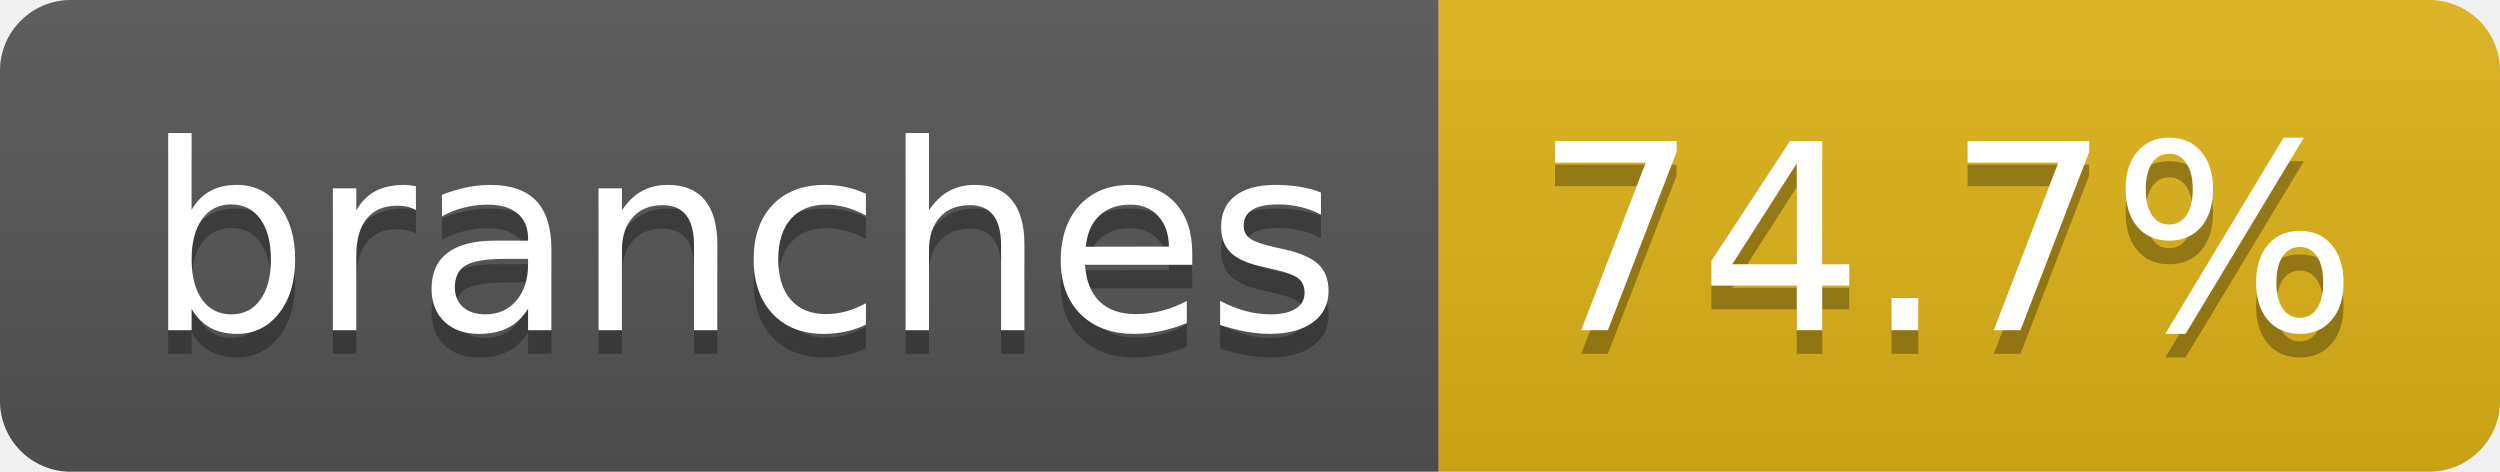
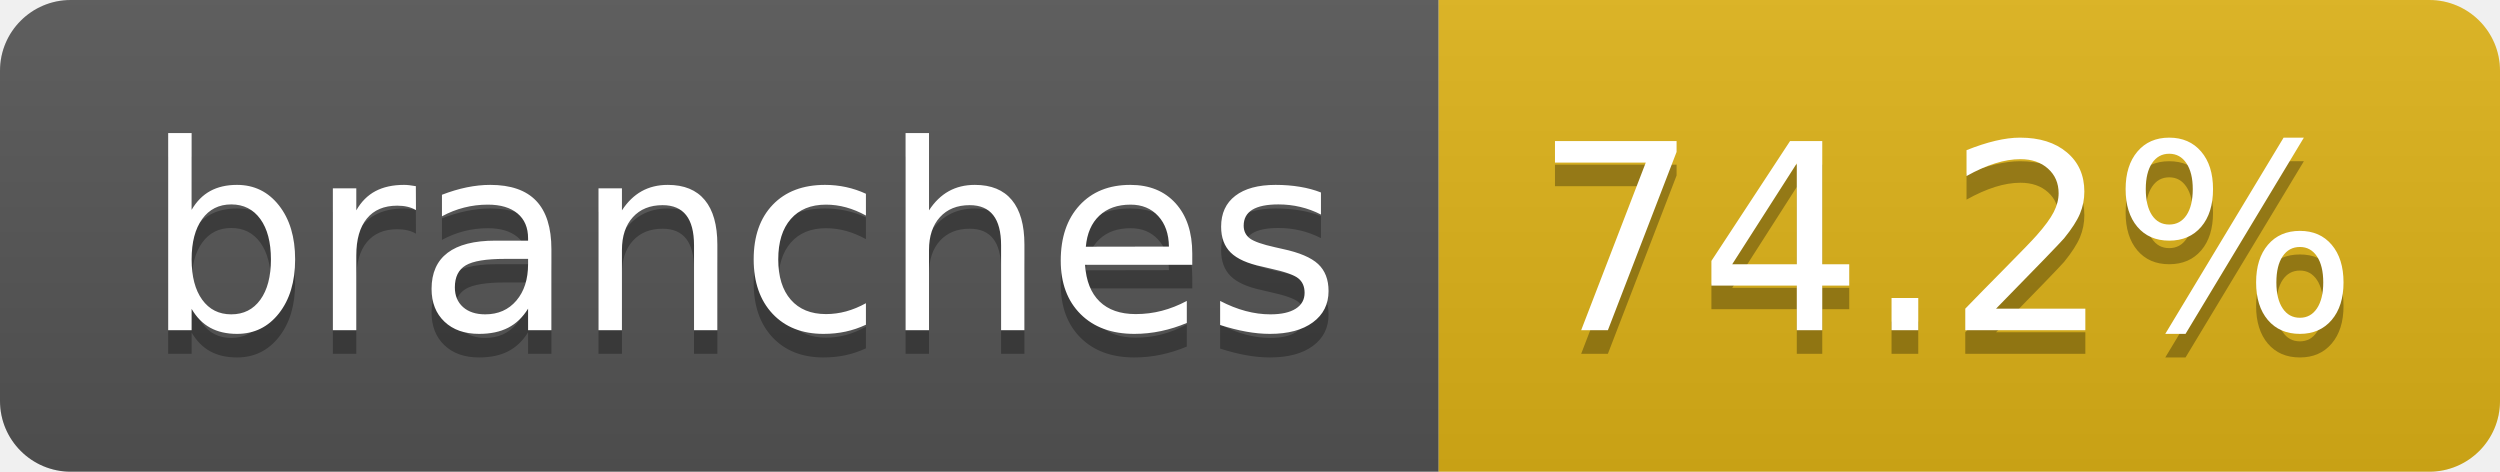
- <svg xmlns="http://www.w3.org/2000/svg" width="106" height="20" role="img" aria-label="branches: 74.7%">
+ <svg xmlns="http://www.w3.org/2000/svg" width="106" height="20" role="img" aria-label="branches: 74.2%">
  <linearGradient id="s" x2="0" y2="100%">
    <stop offset="0" stop-color="#bbb" stop-opacity=".1" />
    <stop offset="1" stop-opacity=".1" />
  </linearGradient>
  <clipPath id="r">
    <rect width="106" height="20" rx="3" fill="#fff" />
  </clipPath>
  <g clip-path="url(#r)">
    <rect width="61" height="20" fill="#555" />
    <rect x="61" width="45" height="20" fill="#dfb317" />
    <rect width="106" height="20" fill="url(#s)" />
  </g>
  <g fill="#fff" text-anchor="middle" font-family="Verdana,Geneva,DejaVu Sans,sans-serif" text-rendering="geometricPrecision" font-size="110">
    <text aria-hidden="true" x="315" y="150" fill="#010101" fill-opacity=".3" transform="scale(.1)" textLength="507">branches</text>
    <text x="315" y="140" transform="scale(.1)" fill="#fff" textLength="507">branches</text>
-     <text aria-hidden="true" x="825" y="150" fill="#010101" fill-opacity=".3" transform="scale(.1)" textLength="350">74.7%</text>
-     <text x="825" y="140" transform="scale(.1)" fill="#fff" textLength="350">74.7%</text>
+     <text aria-hidden="true" x="825" y="150" fill="#010101" fill-opacity=".3" transform="scale(.1)" textLength="350">74.2%</text>
+     <text x="825" y="140" transform="scale(.1)" fill="#fff" textLength="350">74.2%</text>
  </g>
</svg>
